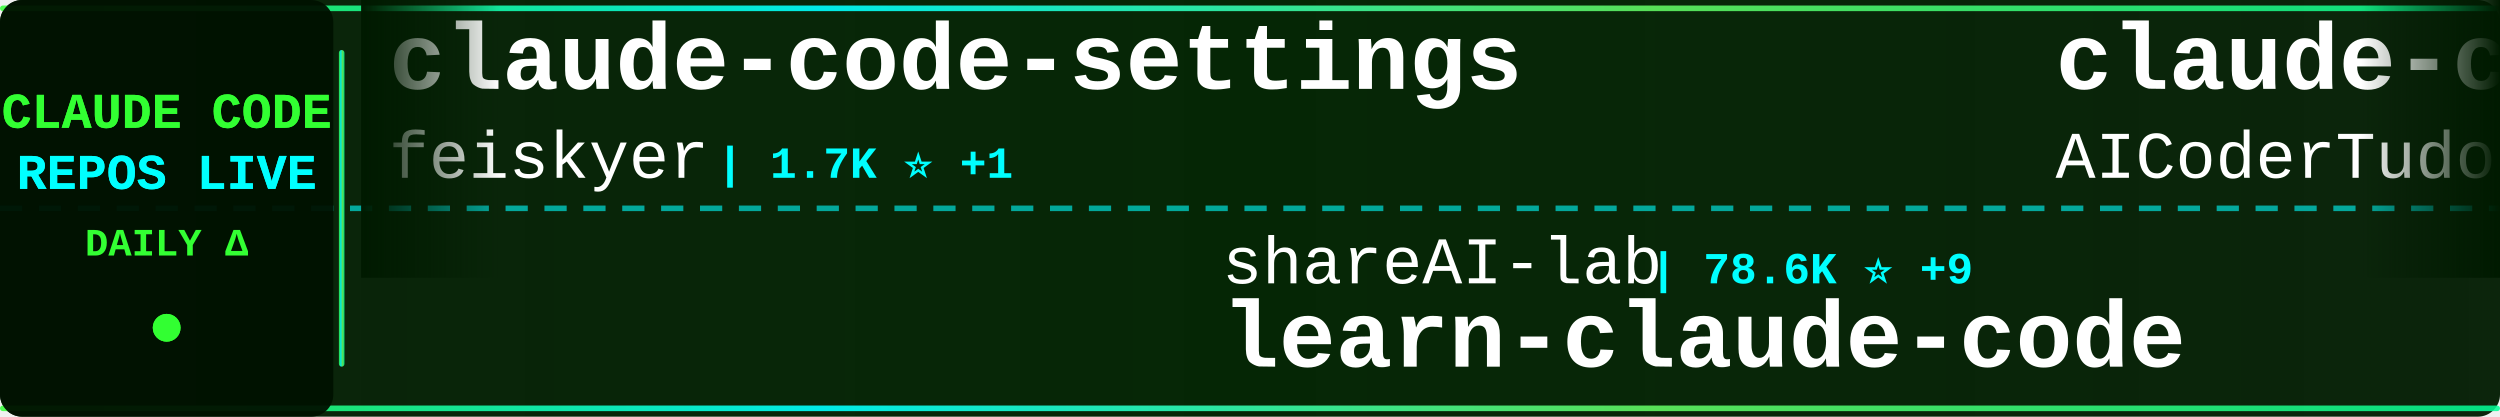
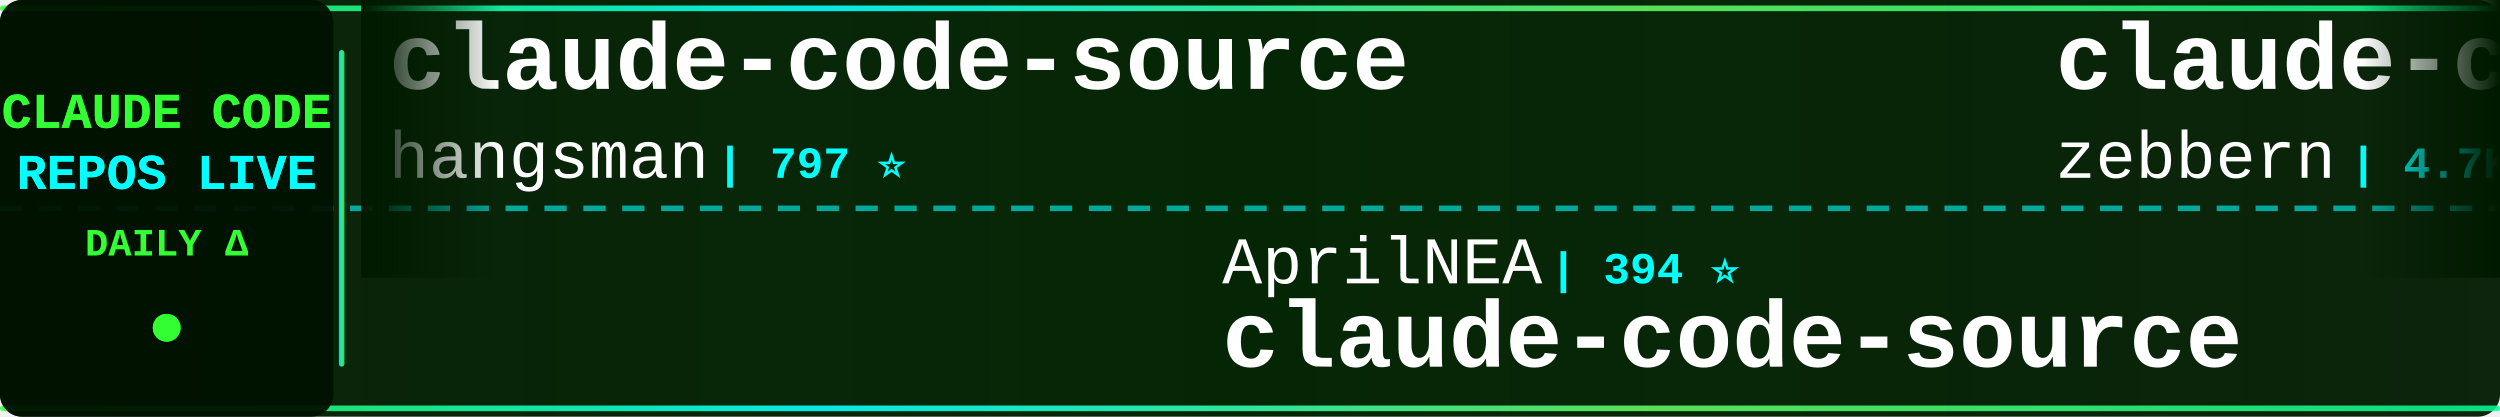
<svg xmlns="http://www.w3.org/2000/svg" width="900" height="150">
  <defs>
    <linearGradient id="tickerBg" x1="0%" y1="0%" x2="100%" y2="0%">
      <stop offset="0%" style="stop-color:#001a00;stop-opacity:0.95" />
      <stop offset="50%" style="stop-color:#002200;stop-opacity:0.98" />
      <stop offset="100%" style="stop-color:#001a00;stop-opacity:0.95" />
    </linearGradient>
    <linearGradient id="borderGrad" x1="0%" y1="0%" x2="100%" y2="0%">
      <stop offset="0%" style="stop-color:#33ff33;stop-opacity:0.85">
        <animate attributeName="stop-opacity" values="0.85;1;0.85" dur="2s" repeatCount="indefinite" />
      </stop>
      <stop offset="33%" style="stop-color:#00ffff;stop-opacity:0.9">
        <animate attributeName="stop-opacity" values="0.9;1;0.9" dur="2.2s" repeatCount="indefinite" />
      </stop>
      <stop offset="66%" style="stop-color:#66ff66;stop-opacity:0.85">
        <animate attributeName="stop-opacity" values="0.85;1;0.85" dur="1.8s" repeatCount="indefinite" />
      </stop>
      <stop offset="100%" style="stop-color:#00ff99;stop-opacity:0.85">
        <animate attributeName="stop-opacity" values="0.85;1;0.85" dur="2s" repeatCount="indefinite" />
      </stop>
    </linearGradient>
    <filter id="textGlow">
      <feGaussianBlur stdDeviation="0.1" result="coloredBlur" />
      <feMerge>
        <feMergeNode in="coloredBlur" />
        <feMergeNode in="SourceGraphic" />
      </feMerge>
    </filter>
    <filter id="metricGlow">
      <feGaussianBlur stdDeviation="0.2" result="coloredBlur" />
      <feMerge>
        <feMergeNode in="coloredBlur" />
        <feMergeNode in="SourceGraphic" />
      </feMerge>
    </filter>
    <linearGradient id="leftFade" x1="0%" y1="0%" x2="100%" y2="0%">
      <stop offset="0%" style="stop-color:#001a00;stop-opacity:1" />
      <stop offset="100%" style="stop-color:#001a00;stop-opacity:0" />
    </linearGradient>
    <linearGradient id="rightFade" x1="0%" y1="0%" x2="100%" y2="0%">
      <stop offset="0%" style="stop-color:#001a00;stop-opacity:0" />
      <stop offset="100%" style="stop-color:#001a00;stop-opacity:1" />
    </linearGradient>
  </defs>
  <rect width="900" height="150" fill="url(#tickerBg)" rx="8" />
  <rect x="0" y="2" width="900" height="2" fill="url(#borderGrad)" rx="1" />
  <rect x="0" y="146" width="900" height="2" fill="url(#borderGrad)" rx="1" />
  <line x1="0" y1="75" x2="900" y2="75" stroke="#00ffff" stroke-width="2" stroke-dasharray="8 6" opacity="0.6" />
  <rect x="0" y="0" width="120" height="150" fill="#001100" opacity="0.95" rx="8" />
  <text x="60" y="46" font-family="'Courier New', monospace" font-size="18" font-weight="bold" fill="#33ff33" text-anchor="middle" filter="url(#textGlow)">
    CLAUDE CODE
  </text>
  <text x="60" y="68" font-family="'Courier New', monospace" font-size="18" font-weight="bold" fill="#00ffff" text-anchor="middle" filter="url(#textGlow)">
    REPOS LIVE
  </text>
  <text x="60" y="92" font-family="'Courier New', monospace" font-size="14" font-weight="bold" fill="#33ff33" text-anchor="middle">
    DAILY Δ
  </text>
  <circle cx="60" cy="118" r="5" fill="#33ff33" filter="url(#metricGlow)">
    <animate attributeName="r" values="4;6;4" dur="1.5s" repeatCount="indefinite" />
    <animate attributeName="opacity" values="0.6;1;0.6" dur="1.5s" repeatCount="indefinite" />
  </circle>
  <rect x="122" y="18" width="2" height="114" fill="url(#borderGrad)" rx="1" />
  <clipPath id="tickerClip">
    <rect x="130" y="0" width="770" height="150" />
  </clipPath>
  <g clip-path="url(#tickerClip)">
    <g id="tickerItems">
      <animateTransform attributeName="transform" attributeType="XML" type="translate" from="0 0" to="-3000 0" dur="54s" repeatCount="indefinite" />
      <g transform="translate(0, 0)">
-         <text x="140" y="32" font-family="'Courier New', monospace" font-size="34" font-weight="bold" fill="#ffffff">claude-code-settings</text>
-         <text x="140" y="64" font-family="'Courier New', monospace" font-size="24" font-weight="normal" fill="#ffffff" opacity="1.0">feiskyer</text>
-         <text x="258" y="64" font-family="'Courier New', monospace" font-size="16" font-weight="bold" fill="#00ffff"> | 1.7K ⭐ +1</text>
+         <text x="140" y="32" font-family="'Courier New', monospace" font-size="34" font-weight="bold" fill="#ffffff">claude-code-source</text>
+         <text x="140" y="64" font-family="'Courier New', monospace" font-size="24" font-weight="normal" fill="#ffffff" opacity="1.0">hangsman</text>
+         <text x="258" y="64" font-family="'Courier New', monospace" font-size="16" font-weight="bold" fill="#00ffff"> | 797 ⭐</text>
      </g>
      <g transform="translate(300, 0)">
-         <text x="140" y="102" font-family="'Courier New', monospace" font-size="24" font-weight="normal" fill="#ffffff" opacity="1.0">shareAI-lab</text>
-         <text x="294" y="102" font-family="'Courier New', monospace" font-size="16" font-weight="bold" fill="#00ffff"> | 78.6K ⭐ +9</text>
-         <text x="140" y="132" font-family="'Courier New', monospace" font-size="34" font-weight="bold" fill="#ffffff">learn-claude-code</text>
+         <text x="140" y="102" font-family="'Courier New', monospace" font-size="24" font-weight="normal" fill="#ffffff" opacity="1.0">AprilNEA</text>
+         <text x="258" y="102" font-family="'Courier New', monospace" font-size="16" font-weight="bold" fill="#00ffff"> | 394 ⭐</text>
+         <text x="140" y="132" font-family="'Courier New', monospace" font-size="34" font-weight="bold" fill="#ffffff">claude-code-source</text>
      </g>
      <g transform="translate(600, 0)">
-         <text x="140" y="32" font-family="'Courier New', monospace" font-size="34" font-weight="bold" fill="#ffffff">claude-code-tudou</text>
-         <text x="140" y="64" font-family="'Courier New', monospace" font-size="24" font-weight="normal" fill="#ffffff" opacity="1.0">AICoderTudou</text>
-         <text x="306" y="64" font-family="'Courier New', monospace" font-size="16" font-weight="bold" fill="#00ffff"> | 493 ⭐</text>
+         <text x="140" y="32" font-family="'Courier New', monospace" font-size="34" font-weight="bold" fill="#ffffff">claude-code-guide</text>
+         <text x="140" y="64" font-family="'Courier New', monospace" font-size="24" font-weight="normal" fill="#ffffff" opacity="1.0">zebbern</text>
+         <text x="246" y="64" font-family="'Courier New', monospace" font-size="16" font-weight="bold" fill="#00ffff"> | 4.7K ⭐ +1</text>
      </g>
      <g transform="translate(900, 0)">
-         <text x="140" y="102" font-family="'Courier New', monospace" font-size="24" font-weight="normal" fill="#ffffff" opacity="1.0">Pimzino</text>
-         <text x="246" y="102" font-family="'Courier New', monospace" font-size="16" font-weight="bold" fill="#00ffff"> | 3.9K ⭐</text>
-         <text x="140" y="132" font-family="'Courier New', monospace" font-size="34" font-weight="bold" fill="#ffffff">claude-code-spec-workflo...</text>
+         <text x="140" y="102" font-family="'Courier New', monospace" font-size="24" font-weight="normal" fill="#ffffff" opacity="1.0">pengchengneo</text>
+         <text x="306" y="102" font-family="'Courier New', monospace" font-size="16" font-weight="bold" fill="#00ffff"> | 1.8K ⭐</text>
+         <text x="140" y="132" font-family="'Courier New', monospace" font-size="34" font-weight="bold" fill="#ffffff">Claude-Code</text>
      </g>
      <g transform="translate(1200, 0)">
-         <text x="140" y="32" font-family="'Courier New', monospace" font-size="34" font-weight="bold" fill="#ffffff">claude-code-video-toolki...</text>
-         <text x="140" y="64" font-family="'Courier New', monospace" font-size="24" font-weight="normal" fill="#ffffff" opacity="1.0">digitalsamba</text>
-         <text x="306" y="64" font-family="'Courier New', monospace" font-size="16" font-weight="bold" fill="#00ffff"> | 2.2K ⭐ +1</text>
+         <text x="140" y="32" font-family="'Courier New', monospace" font-size="34" font-weight="bold" fill="#ffffff">claude-code-engineering</text>
+         <text x="140" y="64" font-family="'Courier New', monospace" font-size="24" font-weight="normal" fill="#ffffff" opacity="1.0">huangjia2019</text>
+         <text x="306" y="64" font-family="'Courier New', monospace" font-size="16" font-weight="bold" fill="#00ffff"> | 1.1K ⭐</text>
      </g>
      <g transform="translate(1500, 0)">
-         <text x="140" y="102" font-family="'Courier New', monospace" font-size="24" font-weight="normal" fill="#ffffff" opacity="1.0">asgeirtj</text>
-         <text x="258" y="102" font-family="'Courier New', monospace" font-size="16" font-weight="bold" fill="#00ffff"> | 69.7K ⭐ +11</text>
-         <text x="140" y="132" font-family="'Courier New', monospace" font-size="34" font-weight="bold" fill="#ffffff">system_prompts_leaks</text>
+         <text x="140" y="102" font-family="'Courier New', monospace" font-size="24" font-weight="normal" fill="#ffffff" opacity="1.0">SeemSeam</text>
+         <text x="258" y="102" font-family="'Courier New', monospace" font-size="16" font-weight="bold" fill="#00ffff"> | 3.6K ⭐ -1</text>
+         <text x="140" y="132" font-family="'Courier New', monospace" font-size="34" font-weight="bold" fill="#ffffff">claude_codex_bridge</text>
      </g>
      <g transform="translate(1800, 0)">
-         <text x="140" y="32" font-family="'Courier New', monospace" font-size="34" font-weight="bold" fill="#ffffff">claude-code-ultimate-gui...</text>
-         <text x="140" y="64" font-family="'Courier New', monospace" font-size="24" font-weight="normal" fill="#ffffff" opacity="1.0">FlorianBruniaux</text>
-         <text x="342" y="64" font-family="'Courier New', monospace" font-size="16" font-weight="bold" fill="#00ffff"> | 6.2K ⭐ +3</text>
+         <text x="140" y="32" font-family="'Courier New', monospace" font-size="34" font-weight="bold" fill="#ffffff">system_prompts_leaks</text>
+         <text x="140" y="64" font-family="'Courier New', monospace" font-size="24" font-weight="normal" fill="#ffffff" opacity="1.0">asgeirtj</text>
+         <text x="258" y="64" font-family="'Courier New', monospace" font-size="16" font-weight="bold" fill="#00ffff"> | 69.7K ⭐ +5</text>
      </g>
      <g transform="translate(2100, 0)">
-         <text x="140" y="102" font-family="'Courier New', monospace" font-size="24" font-weight="normal" fill="#ffffff" opacity="1.0">disler</text>
-         <text x="234" y="102" font-family="'Courier New', monospace" font-size="16" font-weight="bold" fill="#00ffff"> | 3.9K ⭐</text>
-         <text x="140" y="132" font-family="'Courier New', monospace" font-size="34" font-weight="bold" fill="#ffffff">claude-code-hooks-master...</text>
+         <text x="140" y="102" font-family="'Courier New', monospace" font-size="24" font-weight="normal" fill="#ffffff" opacity="1.0">shanraisshan</text>
+         <text x="306" y="102" font-family="'Courier New', monospace" font-size="16" font-weight="bold" fill="#00ffff"> | 67.6K ⭐ +8</text>
+         <text x="140" y="132" font-family="'Courier New', monospace" font-size="34" font-weight="bold" fill="#ffffff">claude-code-best-practic...</text>
      </g>
      <g transform="translate(2400, 0)">
-         <text x="140" y="32" font-family="'Courier New', monospace" font-size="34" font-weight="bold" fill="#ffffff">claude-code-source-build</text>
-         <text x="140" y="64" font-family="'Courier New', monospace" font-size="24" font-weight="normal" fill="#ffffff" opacity="1.0">andrew-kramer-inno</text>
-         <text x="378" y="64" font-family="'Courier New', monospace" font-size="16" font-weight="bold" fill="#00ffff"> | 593 ⭐</text>
+         <text x="140" y="32" font-family="'Courier New', monospace" font-size="34" font-weight="bold" fill="#ffffff">everything-claude-code-z...</text>
+         <text x="140" y="64" font-family="'Courier New', monospace" font-size="24" font-weight="normal" fill="#ffffff" opacity="1.0">xu-xiang</text>
+         <text x="258" y="64" font-family="'Courier New', monospace" font-size="16" font-weight="bold" fill="#00ffff"> | 2.0K ⭐</text>
      </g>
      <g transform="translate(2700, 0)">
-         <text x="140" y="102" font-family="'Courier New', monospace" font-size="24" font-weight="normal" fill="#ffffff" opacity="1.0">alejandrobalderas</text>
-         <text x="366" y="102" font-family="'Courier New', monospace" font-size="16" font-weight="bold" fill="#00ffff"> | 3.0K ⭐</text>
-         <text x="140" y="132" font-family="'Courier New', monospace" font-size="34" font-weight="bold" fill="#ffffff">claude-code-from-source</text>
+         <text x="140" y="102" font-family="'Courier New', monospace" font-size="24" font-weight="normal" fill="#ffffff" opacity="1.0">Yeachan-Heo</text>
+         <text x="294" y="102" font-family="'Courier New', monospace" font-size="16" font-weight="bold" fill="#00ffff"> | 39.9K ⭐ +5</text>
+         <text x="140" y="132" font-family="'Courier New', monospace" font-size="34" font-weight="bold" fill="#ffffff">oh-my-claudecode</text>
      </g>
      <g transform="translate(3000, 0)">
-         <text x="140" y="32" font-family="'Courier New', monospace" font-size="34" font-weight="bold" fill="#ffffff">claude-code-settings</text>
-         <text x="140" y="64" font-family="'Courier New', monospace" font-size="24" font-weight="normal" fill="#ffffff" opacity="1.0">feiskyer</text>
-         <text x="258" y="64" font-family="'Courier New', monospace" font-size="16" font-weight="bold" fill="#00ffff"> | 1.7K ⭐ +1</text>
+         <text x="140" y="32" font-family="'Courier New', monospace" font-size="34" font-weight="bold" fill="#ffffff">claude-code-source</text>
+         <text x="140" y="64" font-family="'Courier New', monospace" font-size="24" font-weight="normal" fill="#ffffff" opacity="1.0">hangsman</text>
+         <text x="258" y="64" font-family="'Courier New', monospace" font-size="16" font-weight="bold" fill="#00ffff"> | 797 ⭐</text>
      </g>
      <g transform="translate(3300, 0)">
-         <text x="140" y="102" font-family="'Courier New', monospace" font-size="24" font-weight="normal" fill="#ffffff" opacity="1.0">shareAI-lab</text>
-         <text x="294" y="102" font-family="'Courier New', monospace" font-size="16" font-weight="bold" fill="#00ffff"> | 78.6K ⭐ +9</text>
-         <text x="140" y="132" font-family="'Courier New', monospace" font-size="34" font-weight="bold" fill="#ffffff">learn-claude-code</text>
+         <text x="140" y="102" font-family="'Courier New', monospace" font-size="24" font-weight="normal" fill="#ffffff" opacity="1.0">AprilNEA</text>
+         <text x="258" y="102" font-family="'Courier New', monospace" font-size="16" font-weight="bold" fill="#00ffff"> | 394 ⭐</text>
+         <text x="140" y="132" font-family="'Courier New', monospace" font-size="34" font-weight="bold" fill="#ffffff">claude-code-source</text>
      </g>
      <g transform="translate(3600, 0)">
-         <text x="140" y="32" font-family="'Courier New', monospace" font-size="34" font-weight="bold" fill="#ffffff">claude-code-tudou</text>
-         <text x="140" y="64" font-family="'Courier New', monospace" font-size="24" font-weight="normal" fill="#ffffff" opacity="1.0">AICoderTudou</text>
-         <text x="306" y="64" font-family="'Courier New', monospace" font-size="16" font-weight="bold" fill="#00ffff"> | 493 ⭐</text>
+         <text x="140" y="32" font-family="'Courier New', monospace" font-size="34" font-weight="bold" fill="#ffffff">claude-code-guide</text>
+         <text x="140" y="64" font-family="'Courier New', monospace" font-size="24" font-weight="normal" fill="#ffffff" opacity="1.0">zebbern</text>
+         <text x="246" y="64" font-family="'Courier New', monospace" font-size="16" font-weight="bold" fill="#00ffff"> | 4.7K ⭐ +1</text>
      </g>
      <g transform="translate(3900, 0)">
-         <text x="140" y="102" font-family="'Courier New', monospace" font-size="24" font-weight="normal" fill="#ffffff" opacity="1.0">Pimzino</text>
-         <text x="246" y="102" font-family="'Courier New', monospace" font-size="16" font-weight="bold" fill="#00ffff"> | 3.9K ⭐</text>
-         <text x="140" y="132" font-family="'Courier New', monospace" font-size="34" font-weight="bold" fill="#ffffff">claude-code-spec-workflo...</text>
+         <text x="140" y="102" font-family="'Courier New', monospace" font-size="24" font-weight="normal" fill="#ffffff" opacity="1.0">pengchengneo</text>
+         <text x="306" y="102" font-family="'Courier New', monospace" font-size="16" font-weight="bold" fill="#00ffff"> | 1.8K ⭐</text>
+         <text x="140" y="132" font-family="'Courier New', monospace" font-size="34" font-weight="bold" fill="#ffffff">Claude-Code</text>
      </g>
    </g>
  </g>
  <rect x="130" y="0" width="50" height="100" fill="url(#leftFade)" />
  <rect x="850" y="0" width="50" height="100" fill="url(#rightFade)" />
</svg>
